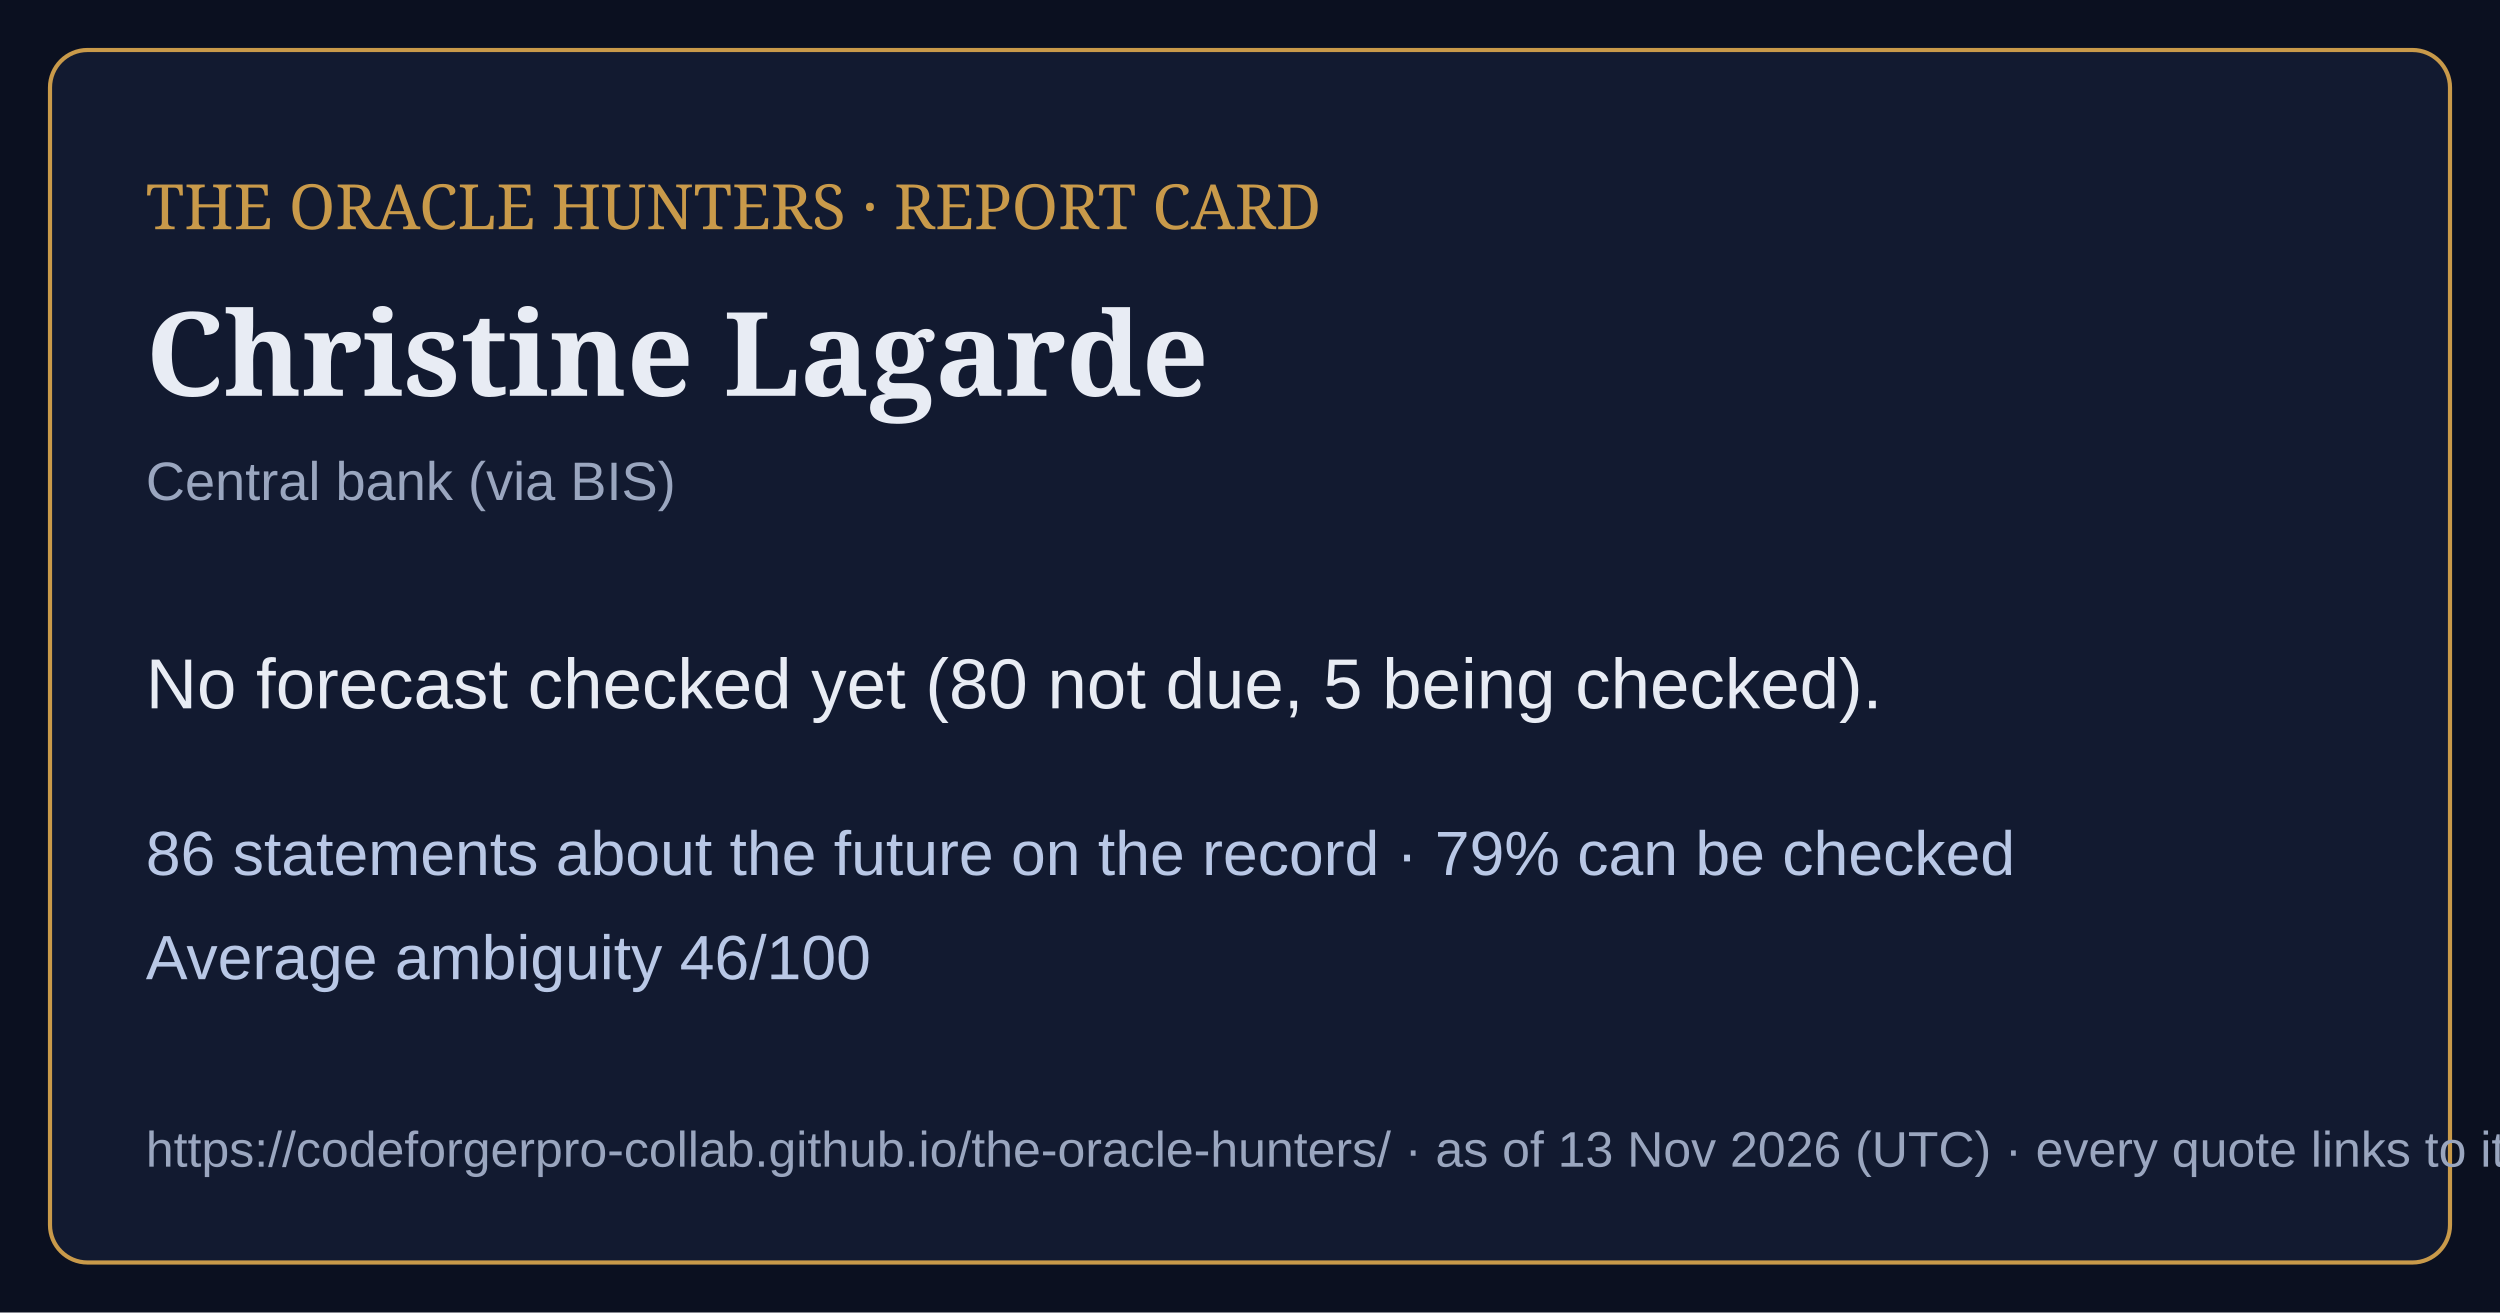
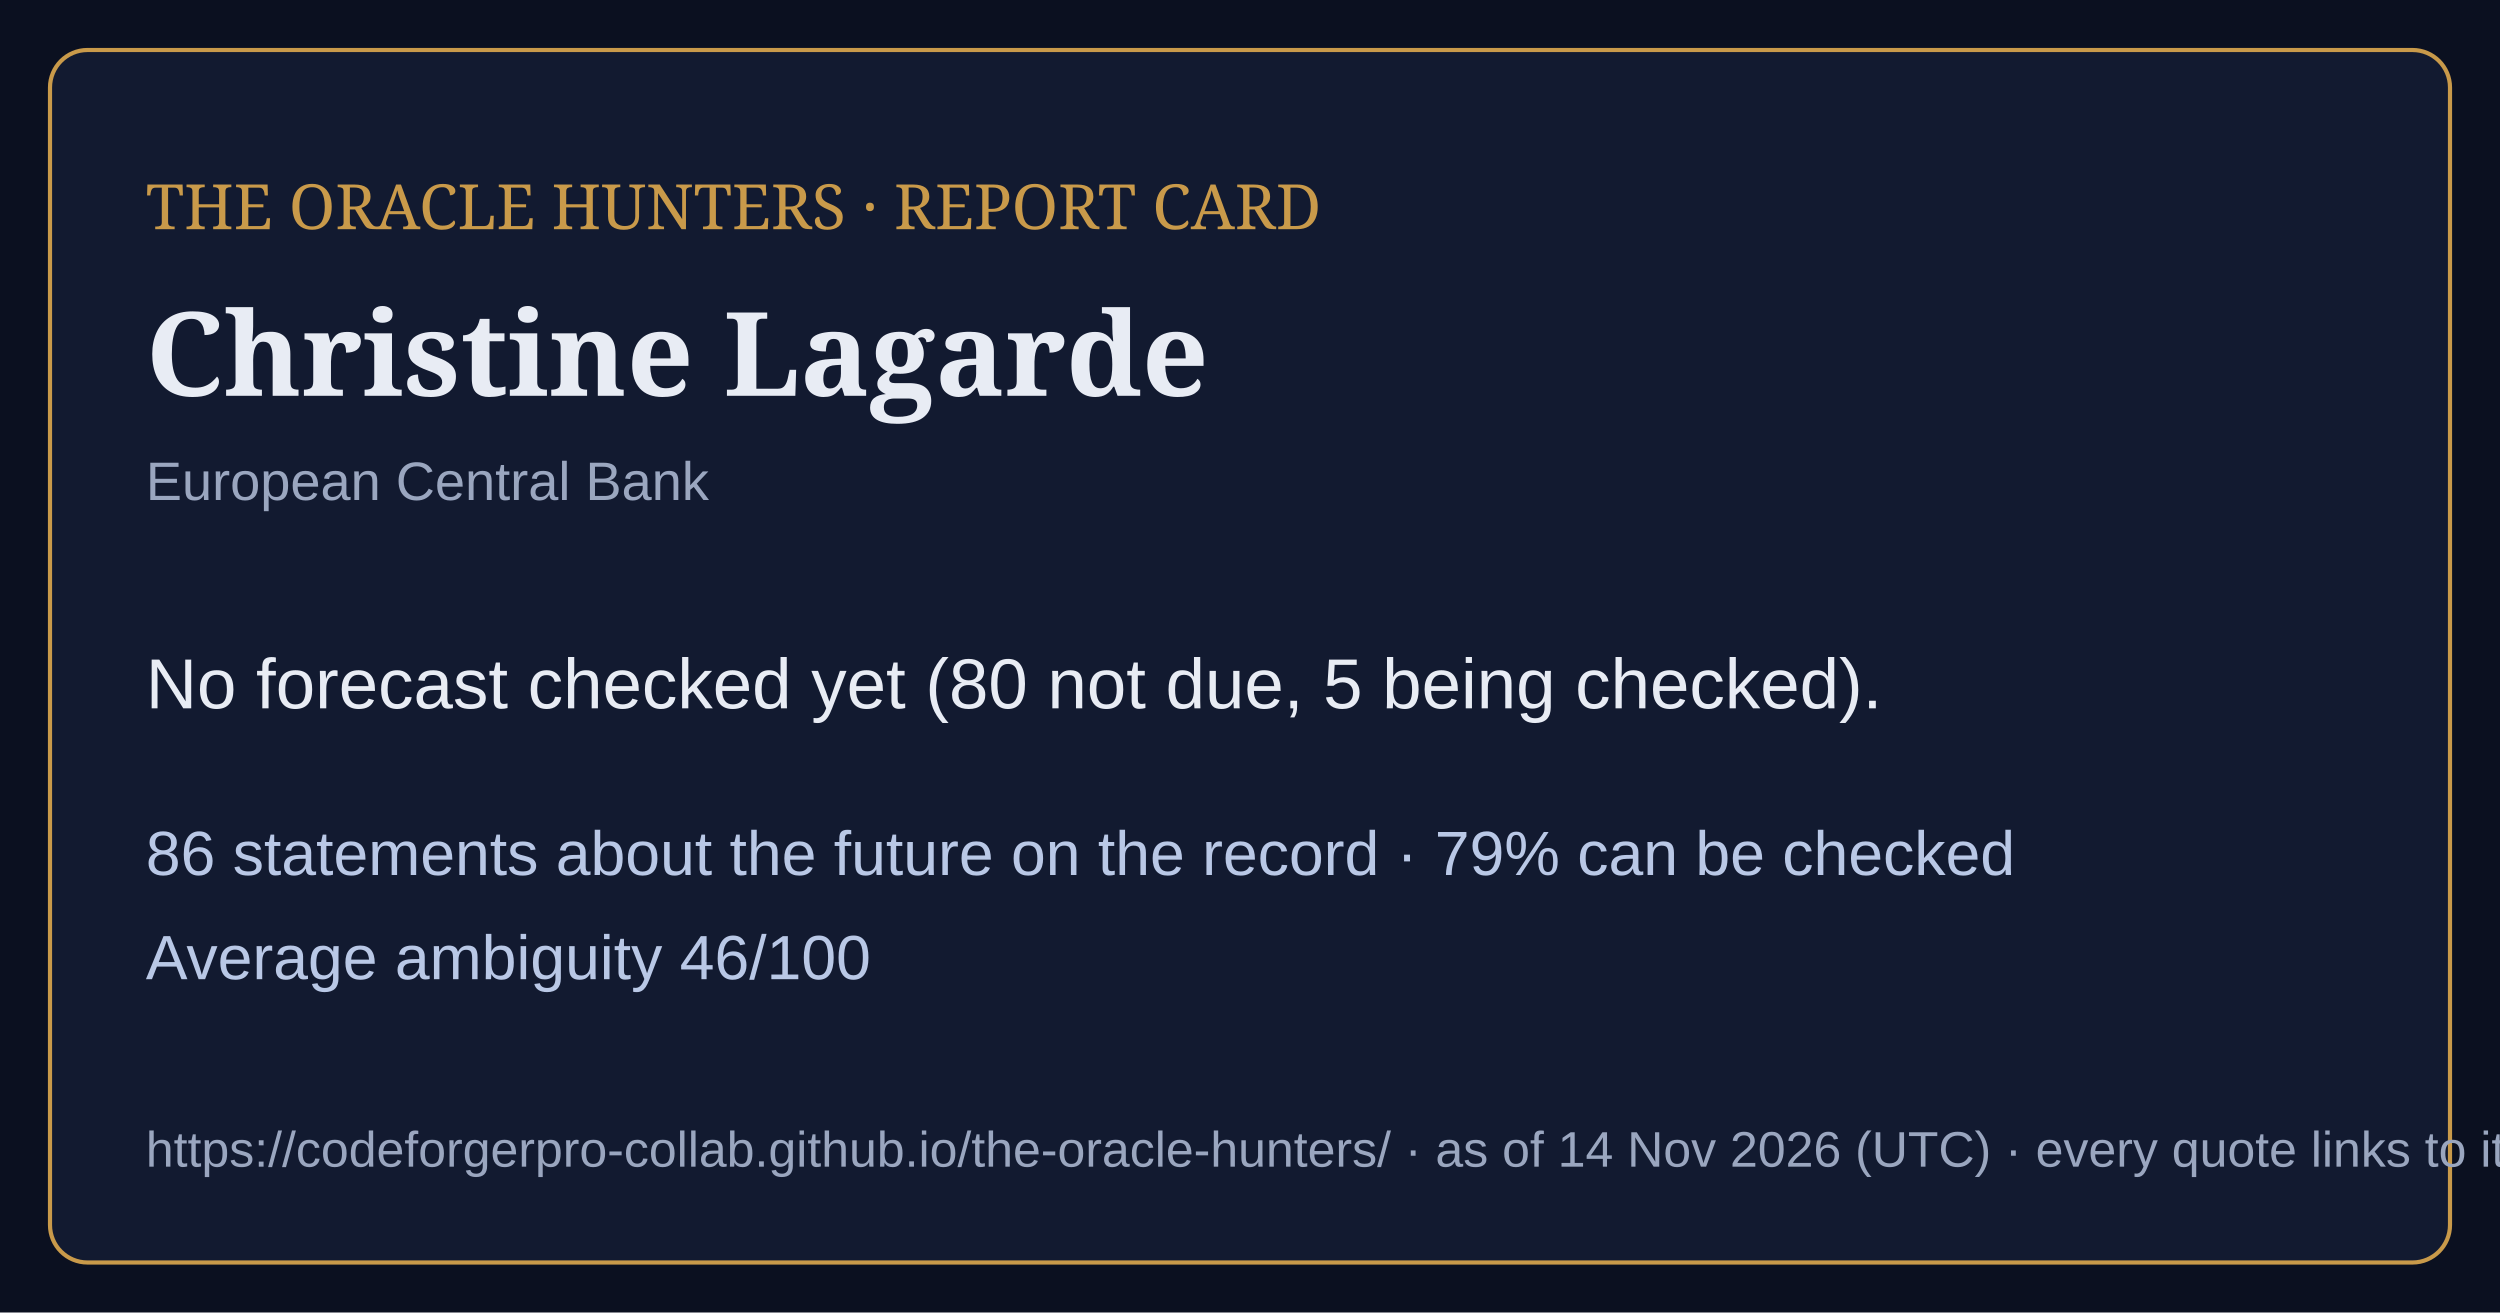
<svg xmlns="http://www.w3.org/2000/svg" viewBox="0 0 1200 630" width="1200" height="630">
  <rect width="1200" height="630" fill="#0b1020" />
  <rect x="24" y="24" width="1152" height="582" rx="18" fill="#121a30" stroke="#c99a4a" stroke-width="2" />
  <text x="70" y="110" font-family="Georgia,serif" font-size="30" fill="#c99a4a">THE ORACLE HUNTERS · REPORT CARD</text>
  <text x="70" y="190" font-family="Georgia,serif" font-size="56" font-weight="bold" fill="#e8ecf4">Christine Lagarde</text>
-   <text x="70" y="240" font-family="Arial,sans-serif" font-size="26" fill="#9aa6bf">Central bank (via BIS)</text>
+   <text x="70" y="240" font-family="Arial,sans-serif" font-size="26" fill="#9aa6bf">European Central Bank</text>
  <text x="70" y="340" font-family="Arial,sans-serif" font-size="34" fill="#e8ecf4">No forecast checked yet (80 not due, 5 being checked).</text>
  <text x="70" y="420" font-family="Arial,sans-serif" font-size="30" fill="#b9c8e6">86 statements about the future on the record · 79% can be checked</text>
  <text x="70" y="470" font-family="Arial,sans-serif" font-size="30" fill="#b9c8e6">Average ambiguity 46/100</text>
-   <text x="70" y="560" font-family="Arial,sans-serif" font-size="24" fill="#9aa6bf">https://codeforgerpro-collab.github.io/the-oracle-hunters/ · as of 13 Nov 2026 (UTC) · every quote links to its official source</text>
+   <text x="70" y="560" font-family="Arial,sans-serif" font-size="24" fill="#9aa6bf">https://codeforgerpro-collab.github.io/the-oracle-hunters/ · as of 14 Nov 2026 (UTC) · every quote links to its official source</text>
</svg>
